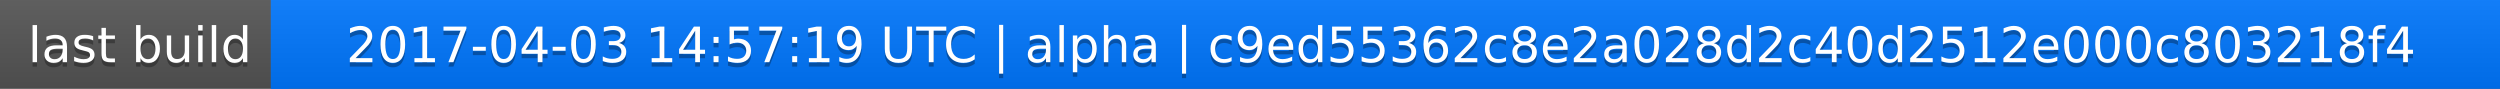
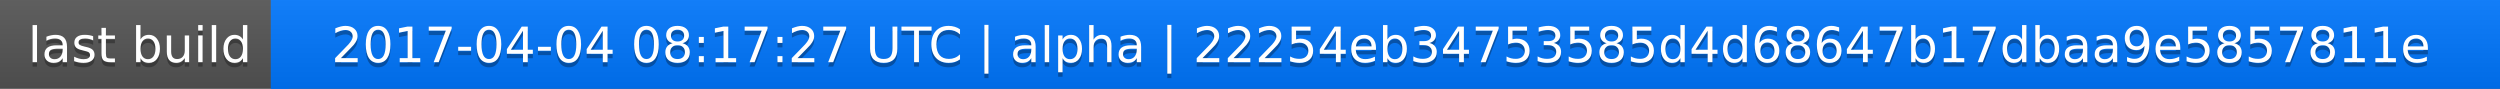
<svg xmlns="http://www.w3.org/2000/svg" width="563" height="20">
  <linearGradient id="a" x2="0" y2="100%">
    <stop offset="0" stop-color="#bbb" stop-opacity=".1" />
    <stop offset="1" stop-opacity=".1" />
  </linearGradient>
  <rect rx="0" width="563" height="20" fill="#555" />
  <rect rx="0" x="61" width="502" height="20" fill="#07f" />
  <path fill="#07f" d="M61 0h4v20h-4z" />
  <rect rx="0" width="563" height="20" fill="url(#a)" />
  <g fill="#fff" text-anchor="middle" font-family="DejaVu Sans,Verdana,Geneva,sans-serif" font-size="11">
    <text x="31.5" y="15" fill="#010101" fill-opacity=".3">last build</text>
    <text x="31.5" y="14">last build</text>
-     <text x="311" y="15" fill="#010101" fill-opacity=".3">2017-04-03 14:57:19 UTC | alpha | c9ed55362c8e2a028d2c40d2512e000c803218f4</text>
-     <text x="311" y="14">2017-04-03 14:57:19 UTC | alpha | c9ed55362c8e2a028d2c40d2512e000c803218f4</text>
+     <text x="311" y="15" fill="#010101" fill-opacity=".3">2017-04-04 08:17:27 UTC | alpha | 22254eb34753585d4d68647b17dbaa9e5857811e</text>
+     <text x="311" y="14">2017-04-04 08:17:27 UTC | alpha | 22254eb34753585d4d68647b17dbaa9e5857811e</text>
  </g>
</svg>
